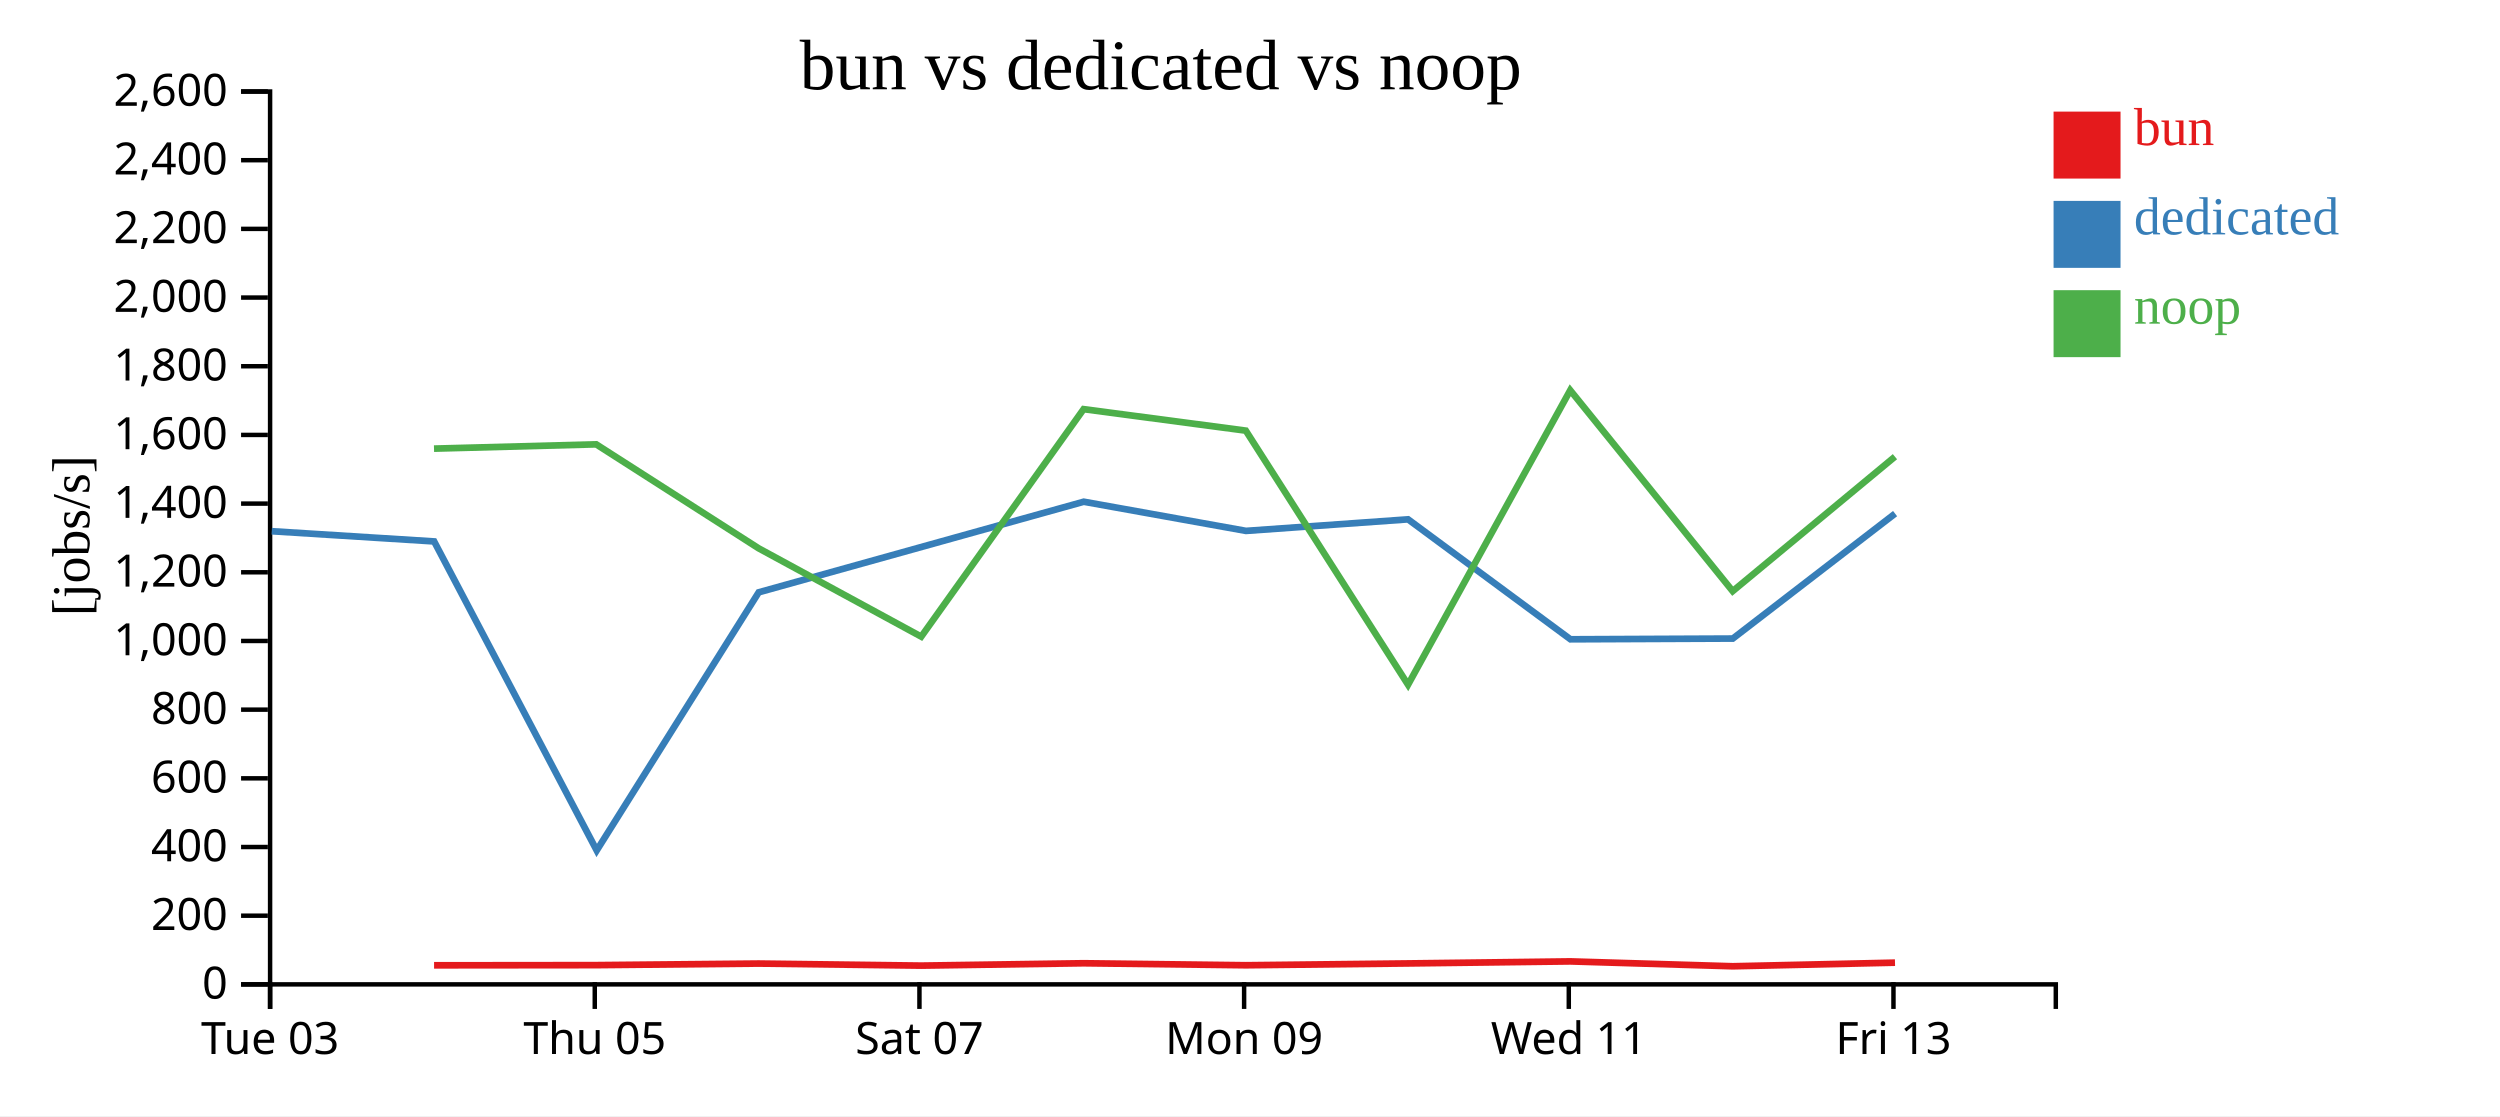
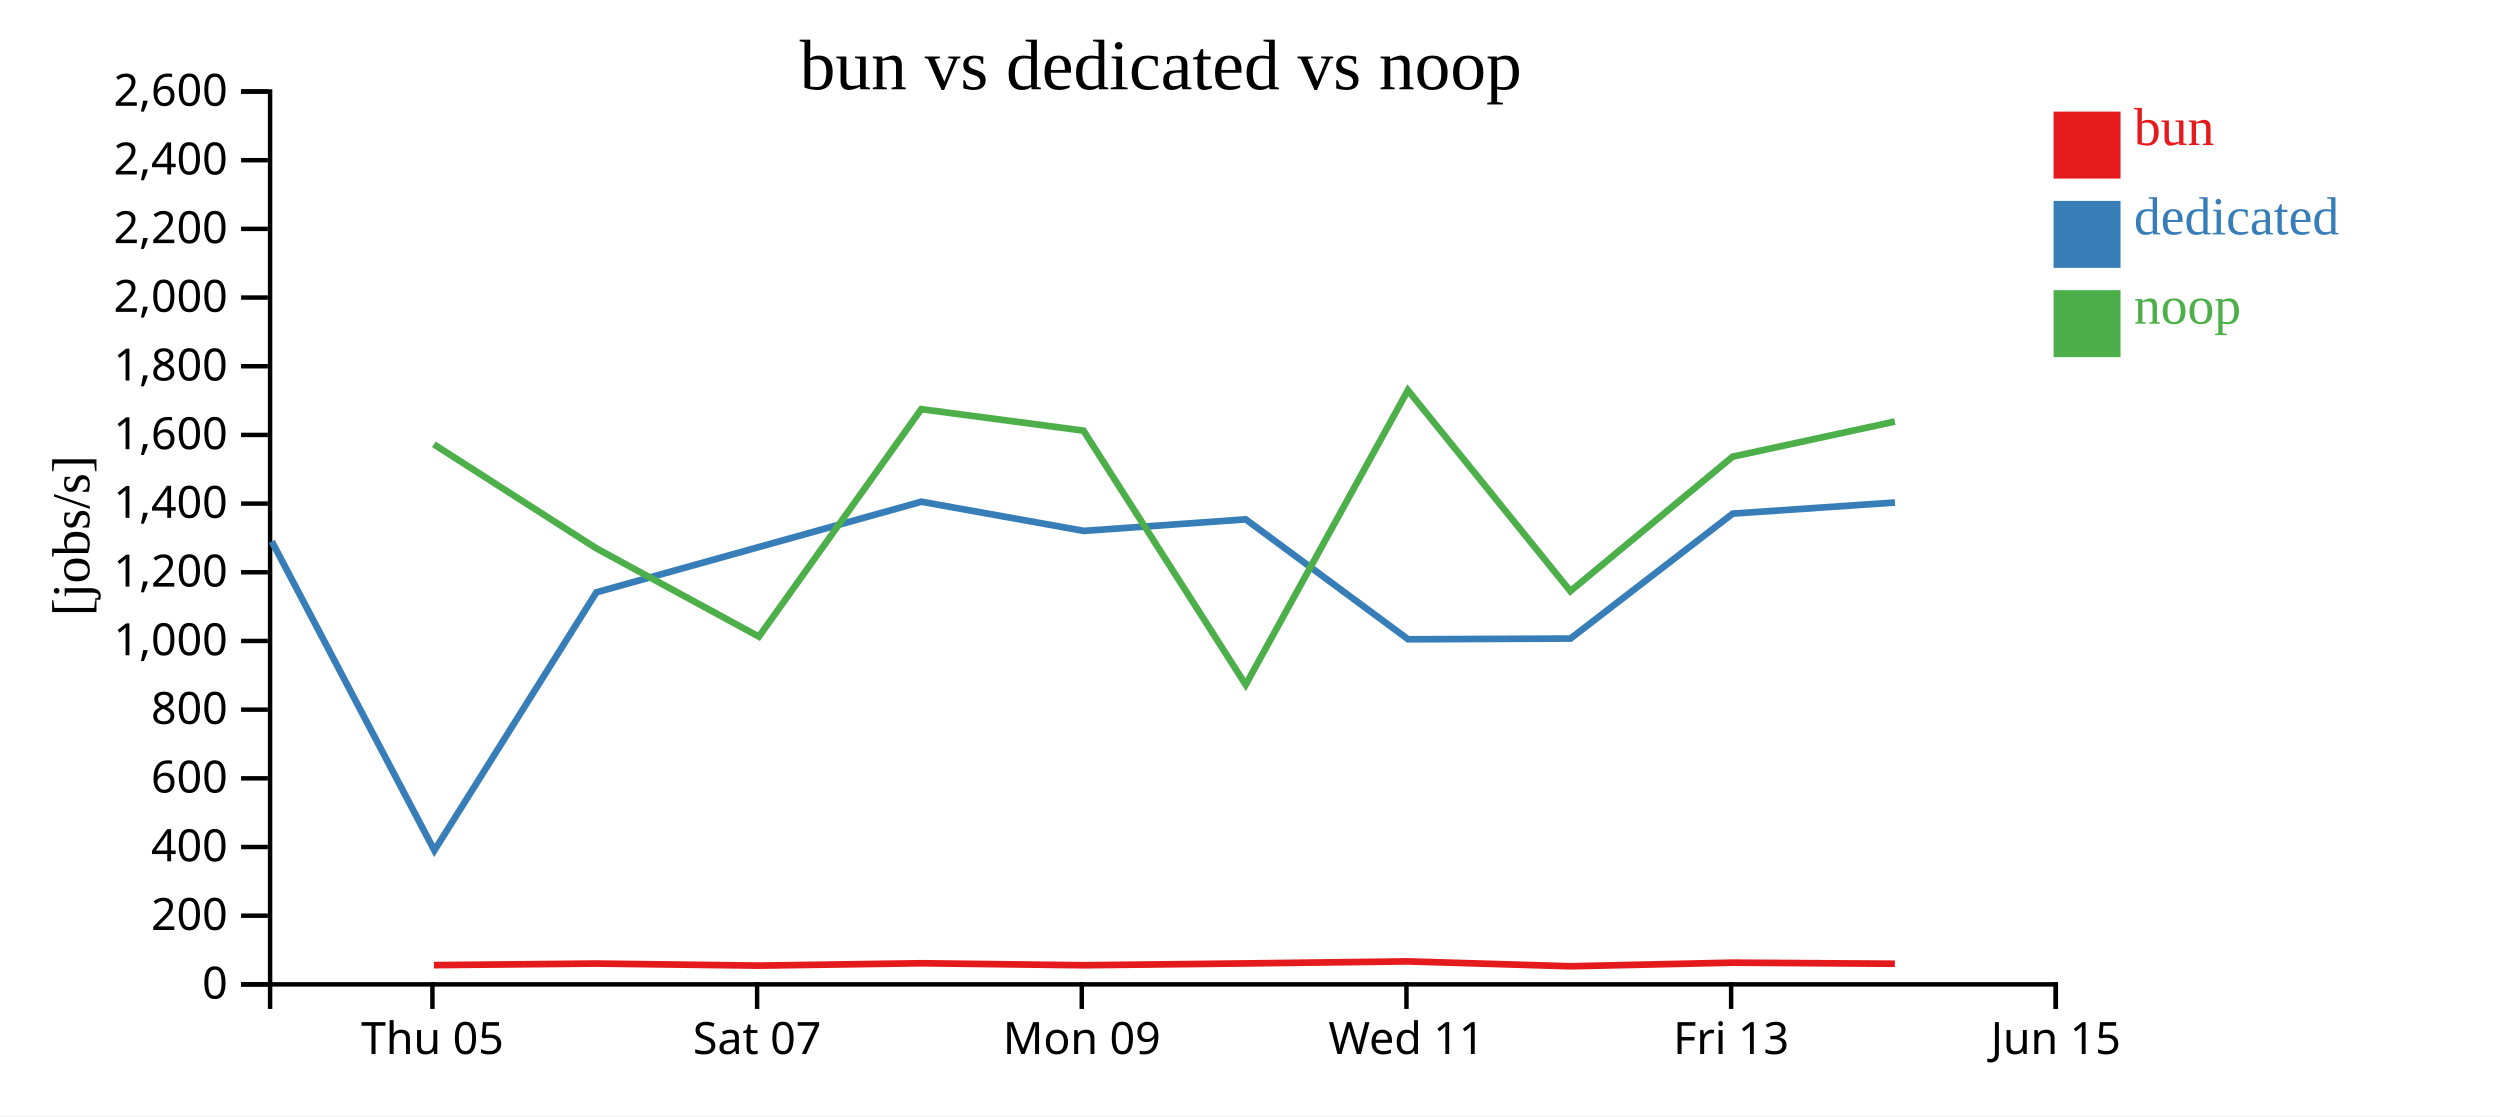
<svg xmlns="http://www.w3.org/2000/svg" width="560" height="250">
  <rect width="100%" height="100%" fill="white" />
  <g transform="translate(60,20)">
    <g transform="translate(0,200)" fill="none" font-size="10" font-family="sans-serif" text-anchor="middle">
      <path class="domain" stroke="currentColor" d="M0.5,6V0.5H400.5V6" />
-       <g class="tick" opacity="1" transform="translate(0.5,0)">
-         <line stroke="currentColor" y2="6" />
-         <text fill="currentColor" y="9" dy="0.71em">Tue 03</text>
-       </g>
-       <g class="tick" opacity="1" transform="translate(73.22727,0)">
+       <g class="tick" opacity="1" transform="translate(36.86364,0)">
        <line stroke="currentColor" y2="6" />
        <text fill="currentColor" y="9" dy="0.71em">Thu 05</text>
      </g>
-       <g class="tick" opacity="1" transform="translate(145.9545,0)">
+       <g class="tick" opacity="1" transform="translate(109.5909,0)">
        <line stroke="currentColor" y2="6" />
        <text fill="currentColor" y="9" dy="0.71em">Sat 07</text>
      </g>
-       <g class="tick" opacity="1" transform="translate(218.6818,0)">
+       <g class="tick" opacity="1" transform="translate(182.3182,0)">
        <line stroke="currentColor" y2="6" />
        <text fill="currentColor" y="9" dy="0.71em">Mon 09</text>
      </g>
-       <g class="tick" opacity="1" transform="translate(291.4091,0)">
+       <g class="tick" opacity="1" transform="translate(255.0455,0)">
        <line stroke="currentColor" y2="6" />
        <text fill="currentColor" y="9" dy="0.71em">Wed 11</text>
      </g>
-       <g class="tick" opacity="1" transform="translate(364.1364,0)">
+       <g class="tick" opacity="1" transform="translate(327.7727,0)">
        <line stroke="currentColor" y2="6" />
        <text fill="currentColor" y="9" dy="0.71em">Fri 13</text>
+       </g>
+       <g class="tick" opacity="1" transform="translate(400.5,0)">
+         <line stroke="currentColor" y2="6" />
+         <text fill="currentColor" y="9" dy="0.71em">Jun 15</text>
      </g>
    </g>
    <g fill="none" font-size="10" font-family="sans-serif" text-anchor="end">
      <path class="domain" stroke="currentColor" d="M-6,200.5H0.5V0.5H-6" />
      <g class="tick" opacity="1" transform="translate(0,200.5)">
        <line stroke="currentColor" x2="-6" />
        <text fill="currentColor" x="-9" dy="0.32em">0</text>
      </g>
      <g class="tick" opacity="1" transform="translate(0,185.1154)">
        <line stroke="currentColor" x2="-6" />
        <text fill="currentColor" x="-9" dy="0.32em">200</text>
      </g>
      <g class="tick" opacity="1" transform="translate(0,169.7308)">
        <line stroke="currentColor" x2="-6" />
        <text fill="currentColor" x="-9" dy="0.32em">400</text>
      </g>
      <g class="tick" opacity="1" transform="translate(0,154.3462)">
        <line stroke="currentColor" x2="-6" />
        <text fill="currentColor" x="-9" dy="0.32em">600</text>
      </g>
      <g class="tick" opacity="1" transform="translate(0,138.9615)">
        <line stroke="currentColor" x2="-6" />
        <text fill="currentColor" x="-9" dy="0.32em">800</text>
      </g>
      <g class="tick" opacity="1" transform="translate(0,123.5769)">
        <line stroke="currentColor" x2="-6" />
        <text fill="currentColor" x="-9" dy="0.32em">1,000</text>
      </g>
      <g class="tick" opacity="1" transform="translate(0,108.1923)">
        <line stroke="currentColor" x2="-6" />
        <text fill="currentColor" x="-9" dy="0.32em">1,200</text>
      </g>
      <g class="tick" opacity="1" transform="translate(0,92.80769)">
        <line stroke="currentColor" x2="-6" />
        <text fill="currentColor" x="-9" dy="0.32em">1,400</text>
      </g>
      <g class="tick" opacity="1" transform="translate(0,77.42308)">
        <line stroke="currentColor" x2="-6" />
        <text fill="currentColor" x="-9" dy="0.32em">1,600</text>
      </g>
      <g class="tick" opacity="1" transform="translate(0,62.03846)">
        <line stroke="currentColor" x2="-6" />
        <text fill="currentColor" x="-9" dy="0.32em">1,800</text>
      </g>
      <g class="tick" opacity="1" transform="translate(0,46.65385)">
        <line stroke="currentColor" x2="-6" />
        <text fill="currentColor" x="-9" dy="0.32em">2,000</text>
      </g>
      <g class="tick" opacity="1" transform="translate(0,31.26923)">
        <line stroke="currentColor" x2="-6" />
        <text fill="currentColor" x="-9" dy="0.32em">2,200</text>
      </g>
      <g class="tick" opacity="1" transform="translate(0,15.88462)">
        <line stroke="currentColor" x2="-6" />
        <text fill="currentColor" x="-9" dy="0.32em">2,400</text>
      </g>
      <g class="tick" opacity="1" transform="translate(0,0.5)">
        <line stroke="currentColor" x2="-6" />
        <text fill="currentColor" x="-9" dy="0.32em">2,600</text>
      </g>
    </g>
    <text text-anchor="middle" style="font-size: 12px" transform="rotate(-90)" y="-40" x="-100">[jobs/s]</text>
    <text text-anchor="middle" style="font-size: 16px" y="0" x="200">bun vs dedicated vs noop</text>
-     <path class="line" fill="none" stroke="#e41a1c" stroke-width="1.5" d="M37.232,196.23L73.559,196.19L109.935,195.839L146.37,196.299L182.738,195.769L219.073,196.216L255.411,195.809L291.744,195.353L328.137,196.444L364.48,195.636" />
-     <path class="line" fill="none" stroke="#377eb8" stroke-width="1.5" d="M0.871,98.995L37.248,101.282L73.663,170.498L109.952,112.681L182.76,92.387L219.096,98.92L255.404,96.333L291.779,123.201L328.147,123.038L364.5,95.048" />
-     <path class="line" fill="none" stroke="#4daf4a" stroke-width="1.5" d="M37.216,80.494L73.546,79.53L109.917,102.814L146.356,122.605L182.726,71.652L219.06,76.464L255.399,133.374L291.732,67.42L328.121,112.42L364.468,82.297" />
+     <path class="line" fill="none" stroke="#e41a1c" stroke-width="1.5" d="M37.195,196.19L73.571,195.839L110.006,196.299L146.374,195.769L182.71,196.216L219.048,195.809L255.38,195.353L291.773,196.444L328.117,195.636L364.453,195.88" />
+     <path class="line" fill="none" stroke="#377eb8" stroke-width="1.5" d="M0.884,101.282L37.299,170.498L73.588,112.681L146.396,92.387L182.732,98.92L219.04,96.333L255.415,123.201L291.783,123.038L328.136,95.048L364.476,92.561" />
+     <path class="line" fill="none" stroke="#4daf4a" stroke-width="1.5" d="M37.183,79.53L73.554,102.814L109.992,122.605L146.362,71.652L182.697,76.464L219.035,133.374L255.368,67.42L291.758,112.42L328.105,82.297L364.44,74.43" />
    <rect class="dot" x="400" y="5" width="15" height="15" style="fill: #e41a1c;" />
    <rect class="dot" x="400" y="25" width="15" height="15" style="fill: #377eb8;" />
    <rect class="dot" x="400" y="45" width="15" height="15" style="fill: #4daf4a;" />
    <text class="label" x="418" y="12.5" style="fill: #e41a1c; alignment-baseline: middle;" text-anchor="left">bun</text>
    <text class="label" x="418" y="32.5" style="fill: #377eb8; alignment-baseline: middle;" text-anchor="left">dedicated</text>
    <text class="label" x="418" y="52.5" style="fill: #4daf4a; alignment-baseline: middle;" text-anchor="left">noop</text>
  </g>
</svg>
